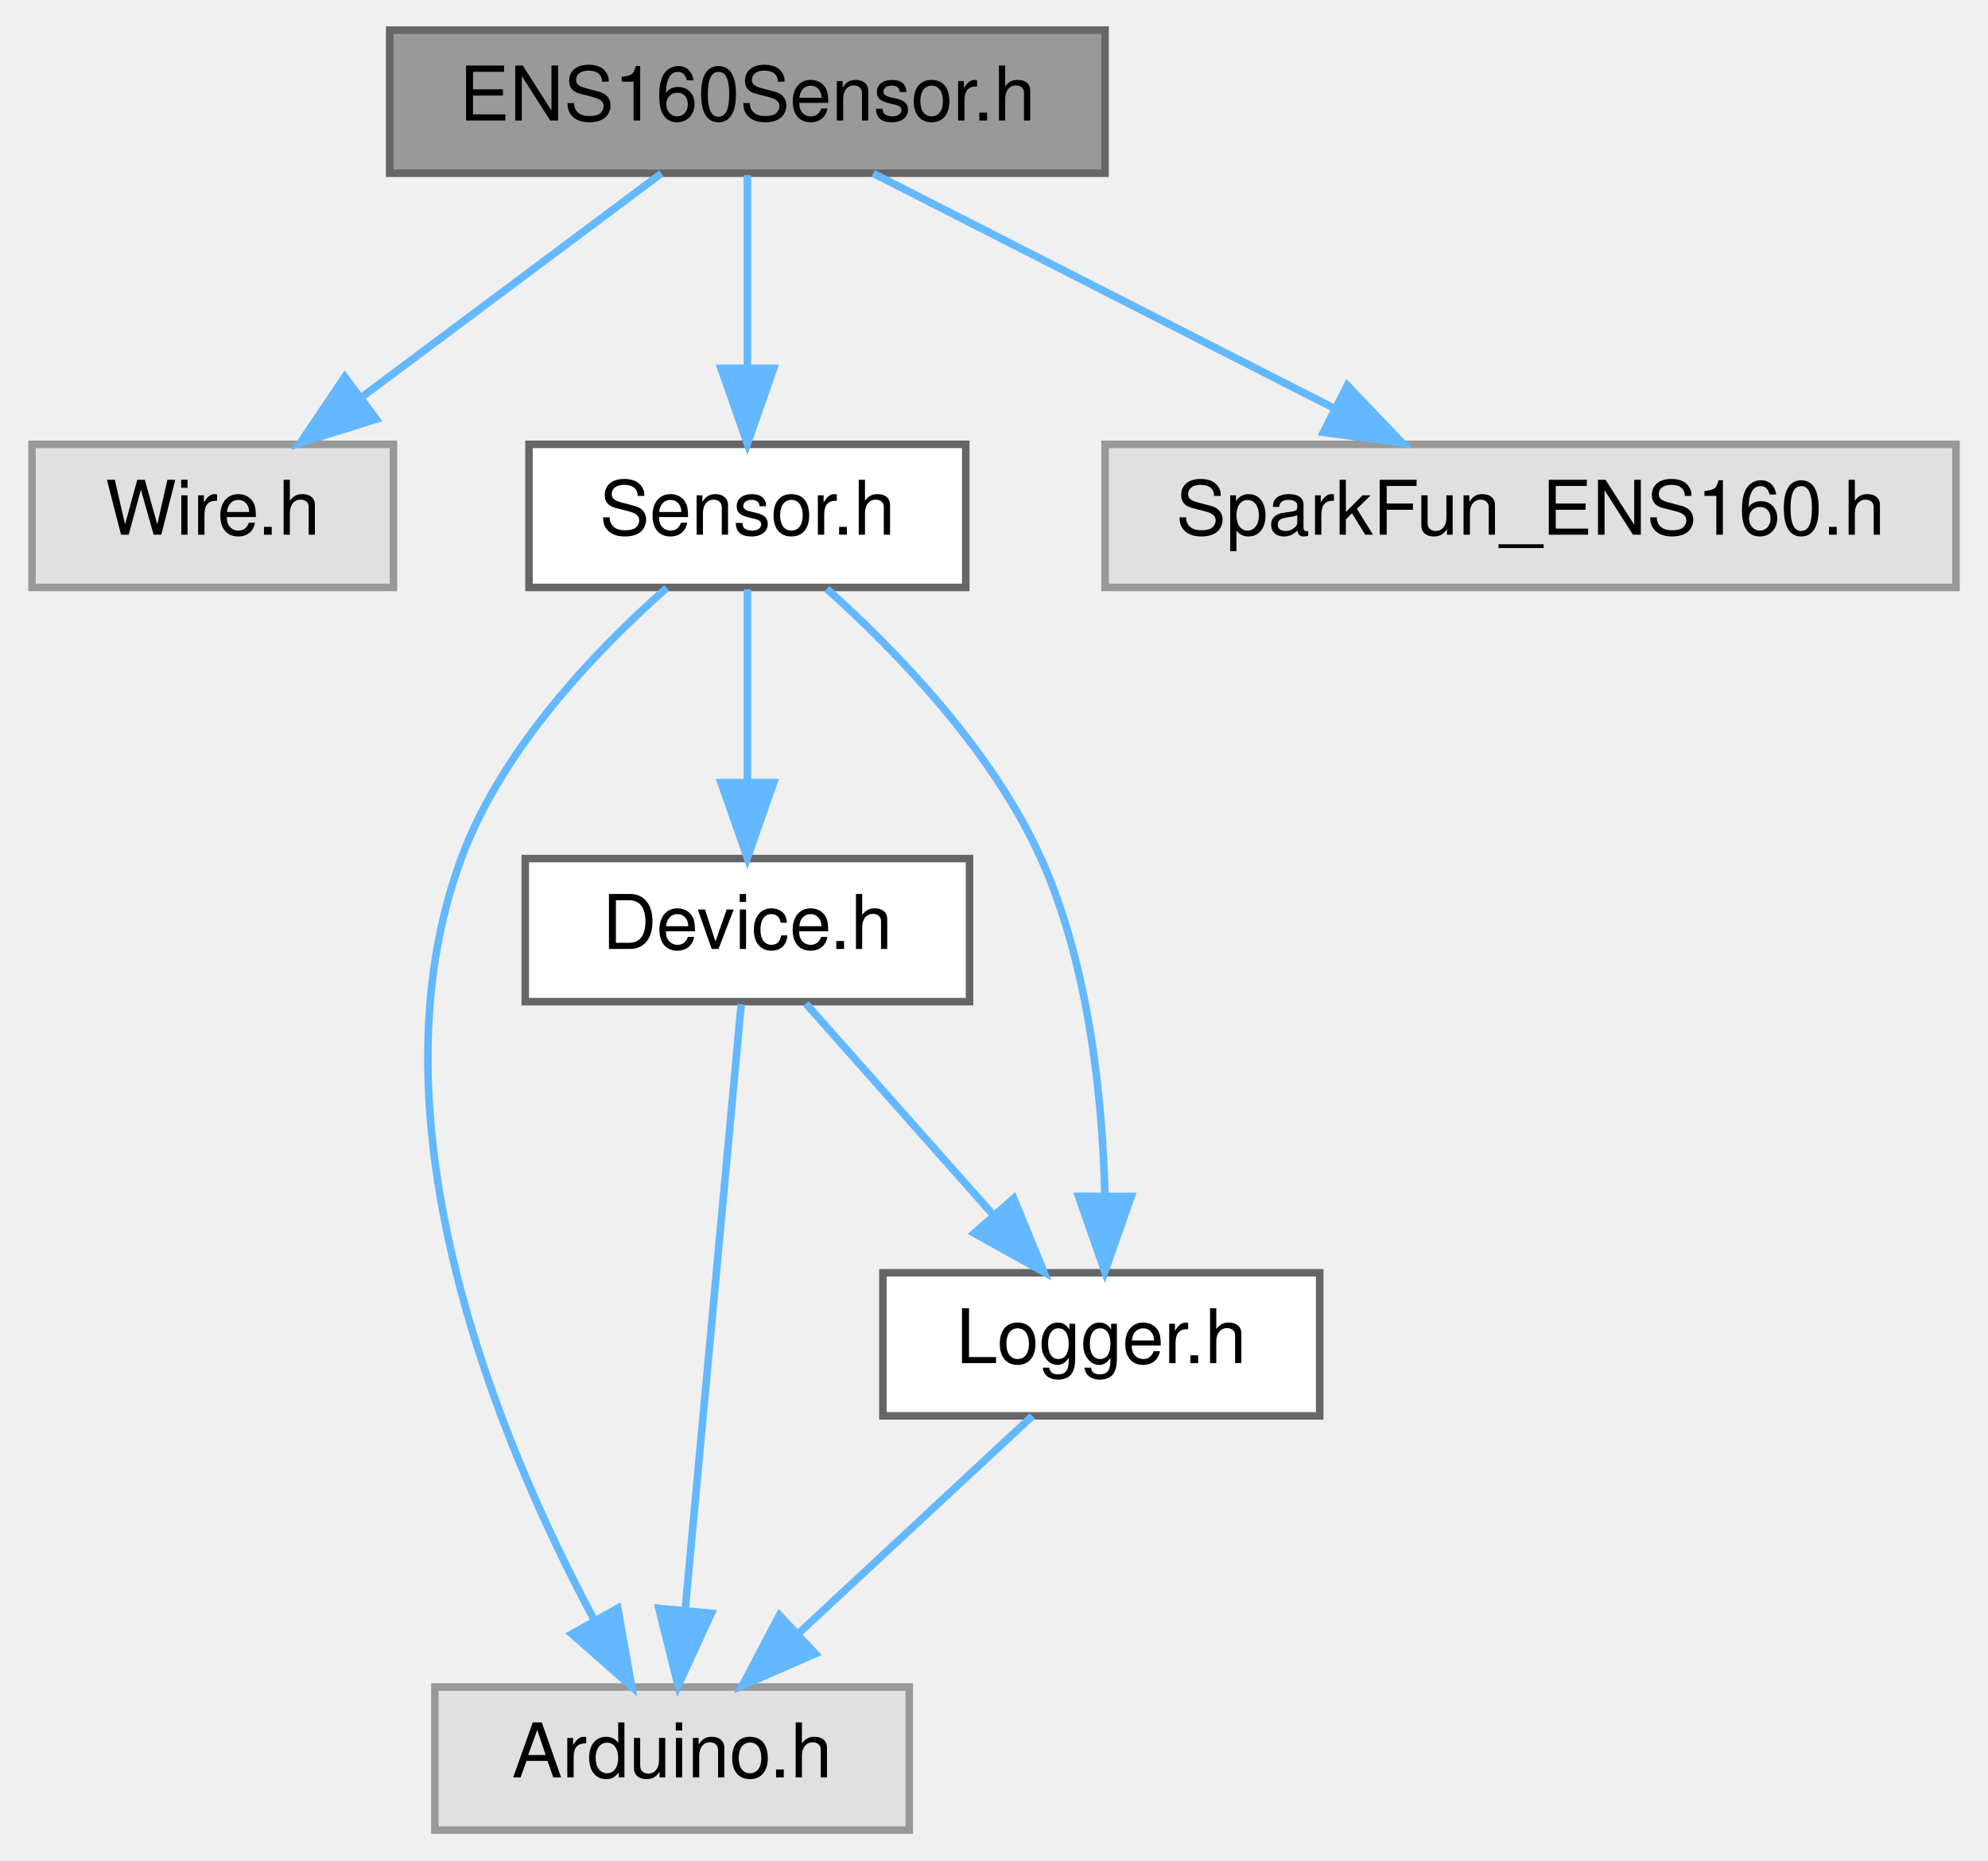
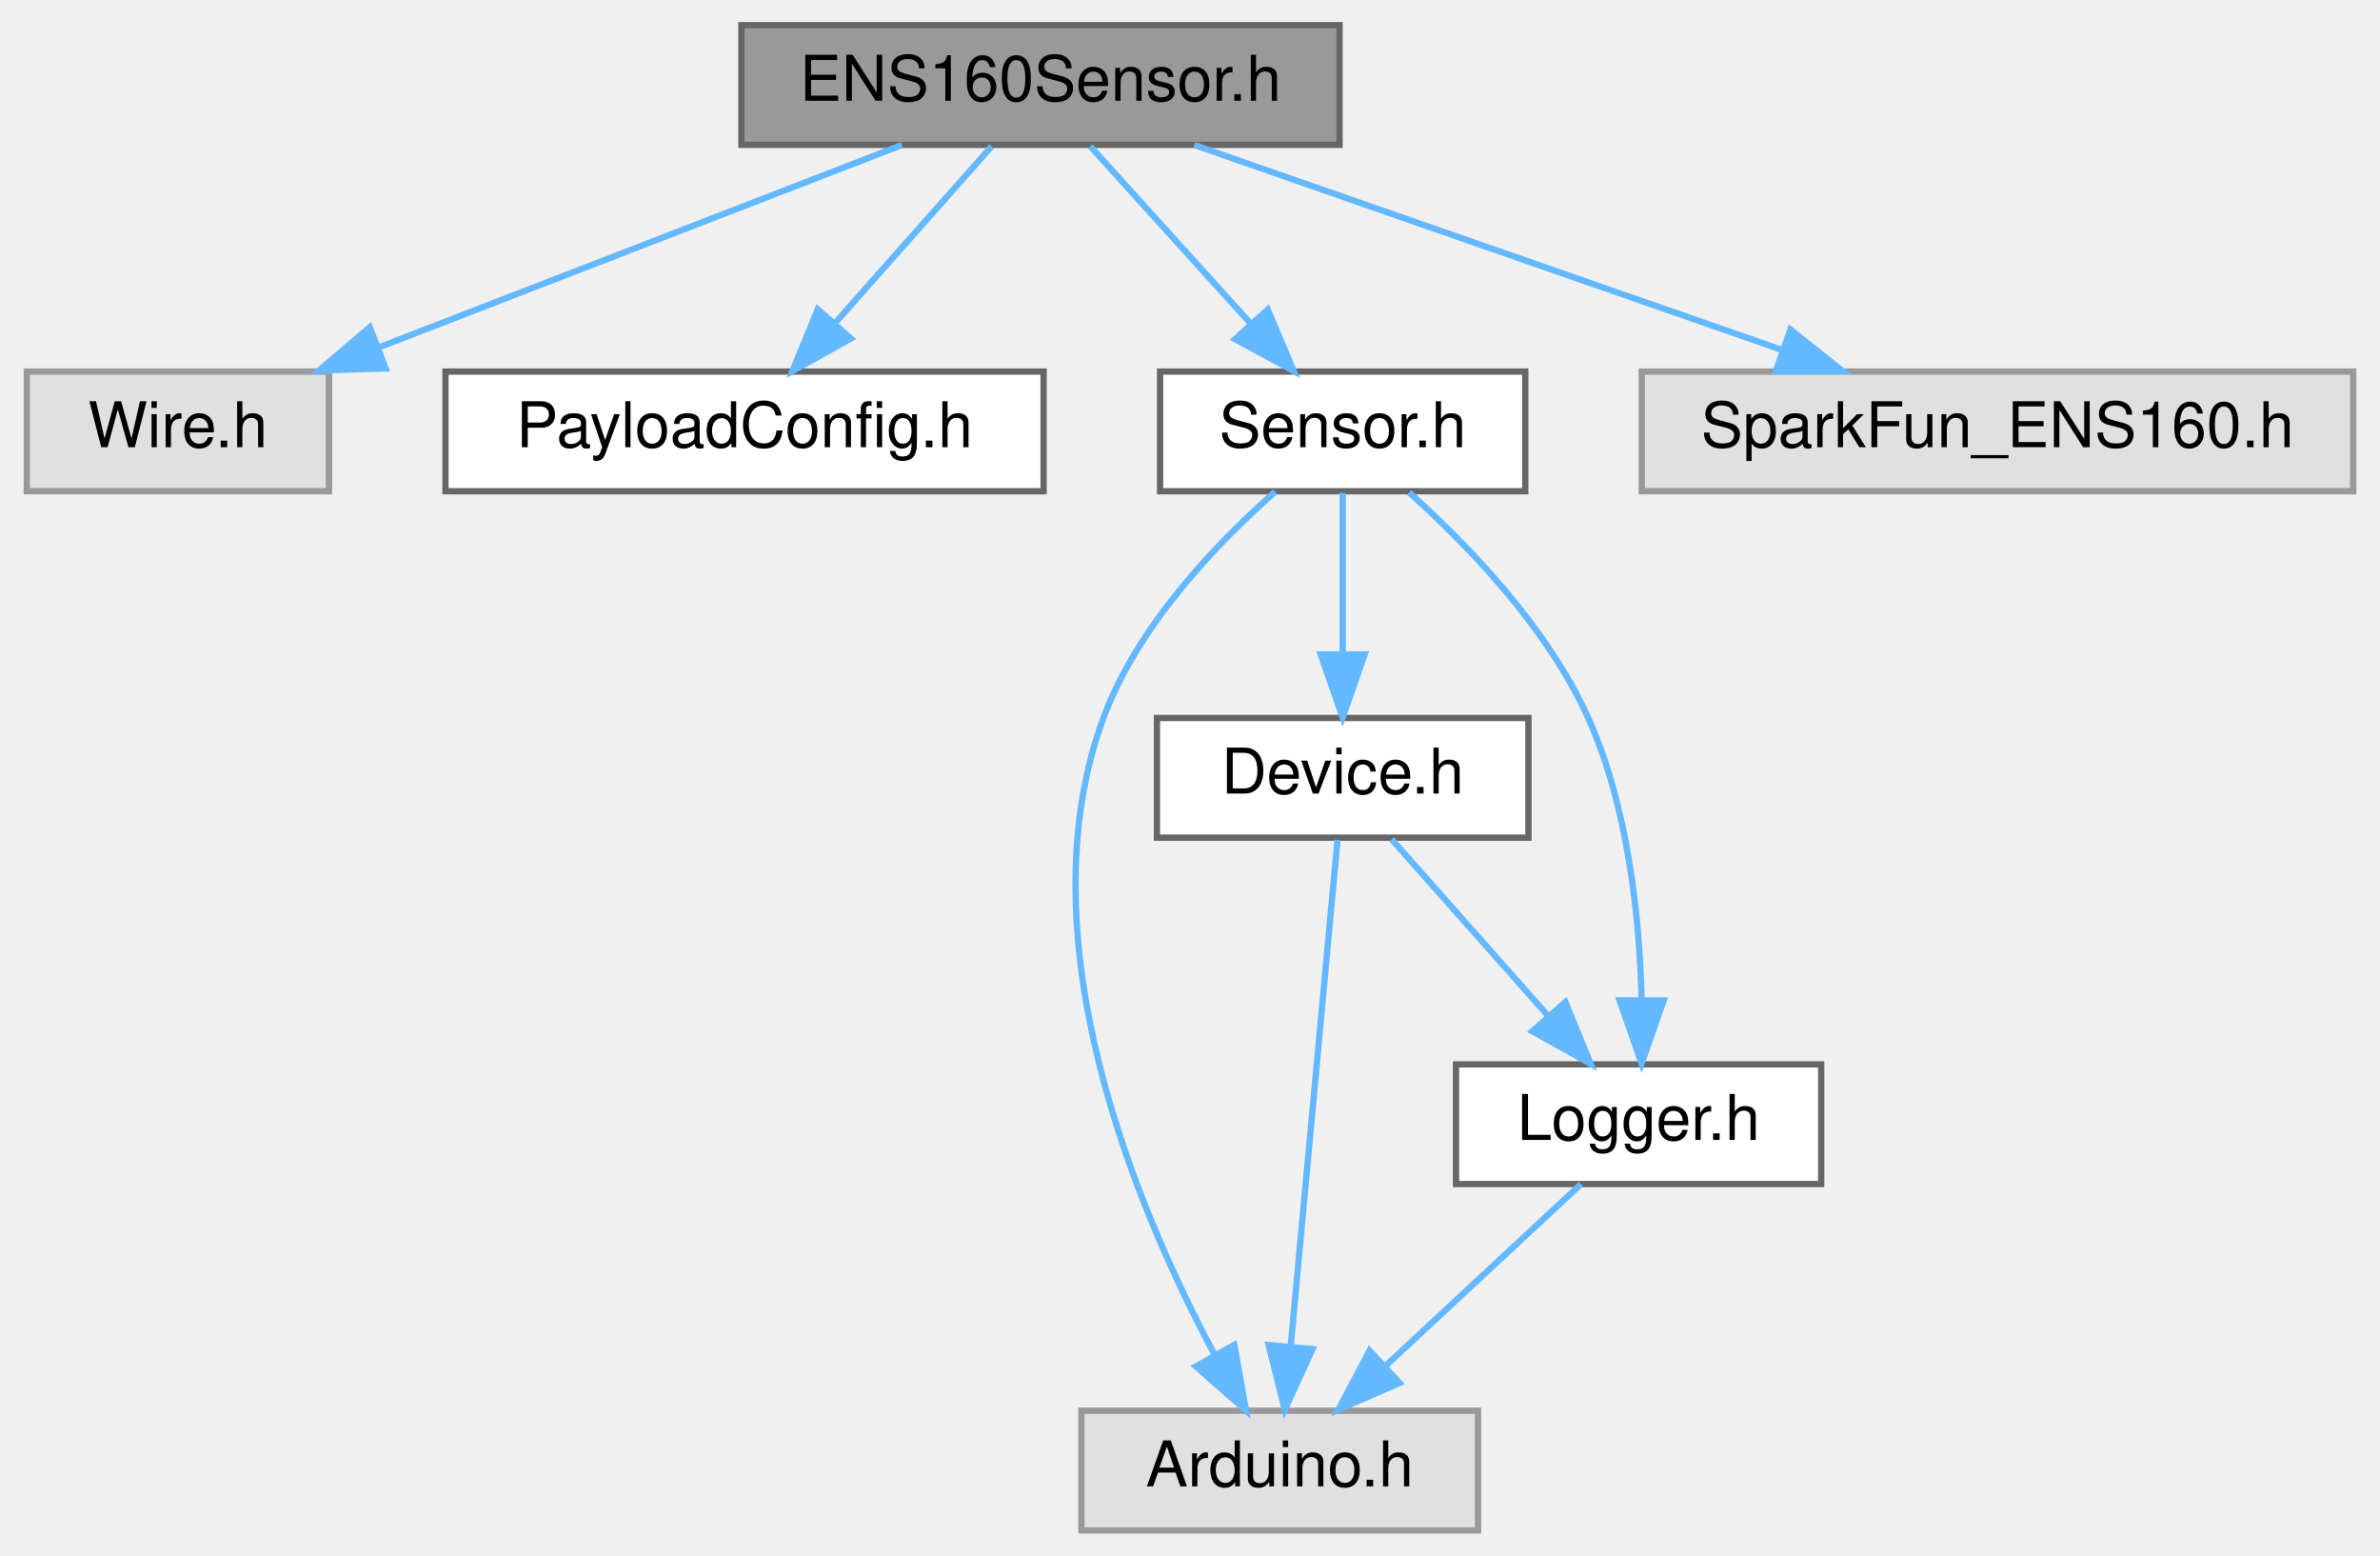
- <svg xmlns="http://www.w3.org/2000/svg" xmlns:xlink="http://www.w3.org/1999/xlink" width="264pt" height="247pt" viewBox="0.00 0.00 263.50 247.00">
+ <svg xmlns="http://www.w3.org/2000/svg" xmlns:xlink="http://www.w3.org/1999/xlink" width="378pt" height="247pt" viewBox="0.00 0.00 377.50 247.00">
  <g id="graph0" class="graph" transform="scale(1 1) rotate(0) translate(4 243)">
    <g id="Node000001" class="node">
      <g id="a_Node000001">
        <a xlink:title=" ">
-           <polygon fill="#999999" stroke="#666666" points="142.5,-239 47.5,-239 47.5,-220 142.5,-220 142.5,-239" />
-           <text text-anchor="middle" x="95" y="-227" font-family="Helvetica,sans-Serif" font-size="10.00">ENS160Sensor.h</text>
+           <polygon fill="#999999" stroke="#666666" points="208.5,-239 113.5,-239 113.5,-220 208.5,-220 208.5,-239" />
+           <text text-anchor="middle" x="161" y="-227" font-family="Helvetica,sans-Serif" font-size="10.00">ENS160Sensor.h</text>
        </a>
      </g>
    </g>
    <g id="Node000002" class="node">
      <g id="a_Node000002">
        <a xlink:title=" ">
          <polygon fill="#e0e0e0" stroke="#999999" points="48,-184 0,-184 0,-165 48,-165 48,-184" />
          <text text-anchor="middle" x="24" y="-172" font-family="Helvetica,sans-Serif" font-size="10.00">Wire.h</text>
        </a>
      </g>
    </g>
    <g id="edge1_Node000001_Node000002" class="edge">
      <g id="a_edge1_Node000001_Node000002">
        <a xlink:title=" ">
-           <path fill="none" stroke="#63b8ff" d="M83.59,-219.98C72.89,-212 56.66,-199.88 43.84,-190.31" />
-           <polygon fill="#63b8ff" stroke="#63b8ff" points="45.72,-187.35 35.61,-184.17 41.53,-192.96 45.72,-187.35" />
+           <path fill="none" stroke="#63b8ff" d="M138.99,-219.98C116.55,-211.3 81.52,-197.75 56.01,-187.88" />
+           <polygon fill="#63b8ff" stroke="#63b8ff" points="57,-184.51 46.41,-184.17 54.48,-191.04 57,-184.51" />
        </a>
      </g>
    </g>
    <g id="Node000003" class="node">
      <g id="a_Node000003">
-         <a xlink:href="Sensor_8h.html" target="_top" xlink:title=" ">
-           <polygon fill="white" stroke="#666666" points="124,-184 66,-184 66,-165 124,-165 124,-184" />
-           <text text-anchor="middle" x="95" y="-172" font-family="Helvetica,sans-Serif" font-size="10.00">Sensor.h</text>
+         <a xlink:href="PayloadConfig_8h.html" target="_top" xlink:title="Central location for pinout and config defines.">
+           <polygon fill="white" stroke="#666666" points="161.5,-184 66.5,-184 66.5,-165 161.5,-165 161.5,-184" />
+           <text text-anchor="middle" x="114" y="-172" font-family="Helvetica,sans-Serif" font-size="10.00">PayloadConfig.h</text>
        </a>
      </g>
    </g>
    <g id="edge2_Node000001_Node000003" class="edge">
      <g id="a_edge2_Node000001_Node000003">
        <a xlink:title=" ">
-           <path fill="none" stroke="#63b8ff" d="M95,-219.75C95,-212.8 95,-202.85 95,-194.13" />
-           <polygon fill="#63b8ff" stroke="#63b8ff" points="98.5,-194.09 95,-184.09 91.5,-194.09 98.5,-194.09" />
+           <path fill="none" stroke="#63b8ff" d="M153.24,-219.75C146.53,-212.18 136.66,-201.05 128.49,-191.84" />
+           <polygon fill="#63b8ff" stroke="#63b8ff" points="130.87,-189.25 121.62,-184.09 125.63,-193.89 130.87,-189.25" />
+         </a>
+       </g>
+     </g>
+     <g id="Node000004" class="node">
+       <g id="a_Node000004">
+         <a xlink:href="Sensor_8h.html" target="_top" xlink:title=" ">
+           <polygon fill="white" stroke="#666666" points="238,-184 180,-184 180,-165 238,-165 238,-184" />
+           <text text-anchor="middle" x="209" y="-172" font-family="Helvetica,sans-Serif" font-size="10.00">Sensor.h</text>
+         </a>
+       </g>
+     </g>
+     <g id="edge3_Node000001_Node000004" class="edge">
+       <g id="a_edge3_Node000001_Node000004">
+         <a xlink:title=" ">
+           <path fill="none" stroke="#63b8ff" d="M168.93,-219.75C175.85,-212.11 186.07,-200.82 194.45,-191.56" />
+           <polygon fill="#63b8ff" stroke="#63b8ff" points="197.1,-193.85 201.22,-184.09 191.91,-189.15 197.1,-193.85" />
+         </a>
+       </g>
+     </g>
+     <g id="Node000008" class="node">
+       <g id="a_Node000008">
+         <a xlink:title=" ">
+           <polygon fill="#e0e0e0" stroke="#999999" points="369.5,-184 256.5,-184 256.5,-165 369.5,-165 369.5,-184" />
+           <text text-anchor="middle" x="313" y="-172" font-family="Helvetica,sans-Serif" font-size="10.00">SparkFun_ENS160.h</text>
+         </a>
+       </g>
+     </g>
+     <g id="edge10_Node000001_Node000008" class="edge">
+       <g id="a_edge10_Node000001_Node000008">
+         <a xlink:title=" ">
+           <path fill="none" stroke="#63b8ff" d="M185.42,-219.98C210.72,-211.16 250.45,-197.31 278.86,-187.41" />
+           <polygon fill="#63b8ff" stroke="#63b8ff" points="280.1,-190.68 288.39,-184.08 277.79,-184.07 280.1,-190.68" />
+         </a>
+       </g>
+     </g>
+     <g id="Node000005" class="node">
+       <g id="a_Node000005">
+         <a xlink:title=" ">
+           <polygon fill="#e0e0e0" stroke="#999999" points="230.5,-19 167.5,-19 167.5,0 230.5,0 230.5,-19" />
+           <text text-anchor="middle" x="199" y="-7" font-family="Helvetica,sans-Serif" font-size="10.00">Arduino.h</text>
+         </a>
+       </g>
+     </g>
+     <g id="edge4_Node000004_Node000005" class="edge">
+       <g id="a_edge4_Node000004_Node000005">
+         <a xlink:title=" ">
+           <path fill="none" stroke="#63b8ff" d="M198.29,-164.93C189.07,-156.8 176.41,-143.68 171,-129 158.13,-94.12 176.16,-51.23 188.71,-27.81" />
+           <polygon fill="#63b8ff" stroke="#63b8ff" points="191.79,-29.47 193.64,-19.04 185.69,-26.04 191.79,-29.47" />
+         </a>
+       </g>
+     </g>
+     <g id="Node000006" class="node">
+       <g id="a_Node000006">
+         <a xlink:href="Device_8h.html" target="_top" xlink:title=" ">
+           <polygon fill="white" stroke="#666666" points="238.5,-129 179.5,-129 179.5,-110 238.5,-110 238.5,-129" />
+           <text text-anchor="middle" x="209" y="-117" font-family="Helvetica,sans-Serif" font-size="10.00">Device.h</text>
+         </a>
+       </g>
+     </g>
+     <g id="edge5_Node000004_Node000006" class="edge">
+       <g id="a_edge5_Node000004_Node000006">
+         <a xlink:title=" ">
+           <path fill="none" stroke="#63b8ff" d="M209,-164.75C209,-157.8 209,-147.85 209,-139.13" />
+           <polygon fill="#63b8ff" stroke="#63b8ff" points="212.5,-139.09 209,-129.09 205.5,-139.09 212.5,-139.09" />
        </a>
      </g>
    </g>
    <g id="Node000007" class="node">
      <g id="a_Node000007">
-         <a xlink:title=" ">
-           <polygon fill="#e0e0e0" stroke="#999999" points="255.5,-184 142.5,-184 142.5,-165 255.5,-165 255.5,-184" />
-           <text text-anchor="middle" x="199" y="-172" font-family="Helvetica,sans-Serif" font-size="10.00">SparkFun_ENS160.h</text>
+         <a xlink:href="Logger_8h.html" target="_top" xlink:title=" ">
+           <polygon fill="white" stroke="#666666" points="285,-74 227,-74 227,-55 285,-55 285,-74" />
+           <text text-anchor="middle" x="256" y="-62" font-family="Helvetica,sans-Serif" font-size="10.00">Logger.h</text>
        </a>
      </g>
    </g>
-     <g id="edge9_Node000001_Node000007" class="edge">
-       <g id="a_edge9_Node000001_Node000007">
+     <g id="edge9_Node000004_Node000007" class="edge">
+       <g id="a_edge9_Node000004_Node000007">
        <a xlink:title=" ">
-           <path fill="none" stroke="#63b8ff" d="M111.71,-219.98C128.21,-211.57 153.7,-198.59 172.88,-188.81" />
-           <polygon fill="#63b8ff" stroke="#63b8ff" points="174.67,-191.83 181.99,-184.17 171.49,-185.59 174.67,-191.83" />
+           <path fill="none" stroke="#63b8ff" d="M219.55,-164.81C228.72,-156.6 241.51,-143.43 248,-129 254.34,-114.89 256.15,-97.35 256.48,-84.28" />
+           <polygon fill="#63b8ff" stroke="#63b8ff" points="259.98,-84.14 256.47,-74.14 252.98,-84.15 259.98,-84.14" />
        </a>
      </g>
    </g>
-     <g id="Node000004" class="node">
-       <g id="a_Node000004">
+     <g id="edge6_Node000006_Node000005" class="edge">
+       <g id="a_edge6_Node000006_Node000005">
        <a xlink:title=" ">
-           <polygon fill="#e0e0e0" stroke="#999999" points="116.5,-19 53.5,-19 53.5,0 116.5,0 116.5,-19" />
-           <text text-anchor="middle" x="85" y="-7" font-family="Helvetica,sans-Serif" font-size="10.00">Arduino.h</text>
+           <path fill="none" stroke="#63b8ff" d="M208.18,-109.66C206.56,-92.17 202.92,-52.8 200.74,-29.27" />
+           <polygon fill="#63b8ff" stroke="#63b8ff" points="204.21,-28.79 199.8,-19.16 197.24,-29.44 204.21,-28.79" />
        </a>
      </g>
    </g>
-     <g id="edge3_Node000003_Node000004" class="edge">
-       <g id="a_edge3_Node000003_Node000004">
+     <g id="edge7_Node000006_Node000007" class="edge">
+       <g id="a_edge7_Node000006_Node000007">
        <a xlink:title=" ">
-           <path fill="none" stroke="#63b8ff" d="M84.29,-164.93C75.07,-156.8 62.41,-143.68 57,-129 44.13,-94.12 62.16,-51.23 74.71,-27.81" />
-           <polygon fill="#63b8ff" stroke="#63b8ff" points="77.79,-29.47 79.64,-19.04 71.69,-26.04 77.79,-29.47" />
+           <path fill="none" stroke="#63b8ff" d="M216.76,-109.75C223.47,-102.18 233.34,-91.05 241.51,-81.84" />
+           <polygon fill="#63b8ff" stroke="#63b8ff" points="244.37,-83.89 248.38,-74.09 239.13,-79.25 244.37,-83.89" />
        </a>
      </g>
    </g>
-     <g id="Node000005" class="node">
-       <g id="a_Node000005">
-         <a xlink:href="Device_8h.html" target="_top" xlink:title=" ">
-           <polygon fill="white" stroke="#666666" points="124.5,-129 65.5,-129 65.5,-110 124.5,-110 124.5,-129" />
-           <text text-anchor="middle" x="95" y="-117" font-family="Helvetica,sans-Serif" font-size="10.00">Device.h</text>
-         </a>
-       </g>
-     </g>
-     <g id="edge4_Node000003_Node000005" class="edge">
-       <g id="a_edge4_Node000003_Node000005">
+     <g id="edge8_Node000007_Node000005" class="edge">
+       <g id="a_edge8_Node000007_Node000005">
        <a xlink:title=" ">
-           <path fill="none" stroke="#63b8ff" d="M95,-164.75C95,-157.8 95,-147.85 95,-139.13" />
-           <polygon fill="#63b8ff" stroke="#63b8ff" points="98.5,-139.09 95,-129.09 91.5,-139.09 98.5,-139.09" />
-         </a>
-       </g>
-     </g>
-     <g id="Node000006" class="node">
-       <g id="a_Node000006">
-         <a xlink:href="Logger_8h.html" target="_top" xlink:title=" ">
-           <polygon fill="white" stroke="#666666" points="171,-74 113,-74 113,-55 171,-55 171,-74" />
-           <text text-anchor="middle" x="142" y="-62" font-family="Helvetica,sans-Serif" font-size="10.00">Logger.h</text>
-         </a>
-       </g>
-     </g>
-     <g id="edge8_Node000003_Node000006" class="edge">
-       <g id="a_edge8_Node000003_Node000006">
-         <a xlink:title=" ">
-           <path fill="none" stroke="#63b8ff" d="M105.55,-164.81C114.72,-156.6 127.51,-143.43 134,-129 140.34,-114.89 142.15,-97.35 142.48,-84.28" />
-           <polygon fill="#63b8ff" stroke="#63b8ff" points="145.98,-84.14 142.47,-74.14 138.98,-84.15 145.98,-84.14" />
-         </a>
-       </g>
-     </g>
-     <g id="edge5_Node000005_Node000004" class="edge">
-       <g id="a_edge5_Node000005_Node000004">
-         <a xlink:title=" ">
-           <path fill="none" stroke="#63b8ff" d="M94.18,-109.66C92.56,-92.17 88.92,-52.8 86.74,-29.27" />
-           <polygon fill="#63b8ff" stroke="#63b8ff" points="90.21,-28.79 85.8,-19.16 83.24,-29.44 90.21,-28.79" />
-         </a>
-       </g>
-     </g>
-     <g id="edge6_Node000005_Node000006" class="edge">
-       <g id="a_edge6_Node000005_Node000006">
-         <a xlink:title=" ">
-           <path fill="none" stroke="#63b8ff" d="M102.76,-109.75C109.47,-102.18 119.34,-91.05 127.51,-81.84" />
-           <polygon fill="#63b8ff" stroke="#63b8ff" points="130.37,-83.89 134.38,-74.09 125.13,-79.25 130.37,-83.89" />
-         </a>
-       </g>
-     </g>
-     <g id="edge7_Node000006_Node000004" class="edge">
-       <g id="a_edge7_Node000006_Node000004">
-         <a xlink:title=" ">
-           <path fill="none" stroke="#63b8ff" d="M132.84,-54.98C124.5,-47.23 111.97,-35.58 101.82,-26.14" />
-           <polygon fill="#63b8ff" stroke="#63b8ff" points="104.03,-23.42 94.32,-19.17 99.26,-28.54 104.03,-23.42" />
+           <path fill="none" stroke="#63b8ff" d="M246.84,-54.98C238.5,-47.23 225.97,-35.58 215.82,-26.14" />
+           <polygon fill="#63b8ff" stroke="#63b8ff" points="218.03,-23.42 208.32,-19.17 213.26,-28.54 218.03,-23.42" />
        </a>
      </g>
    </g>
  </g>
</svg>
